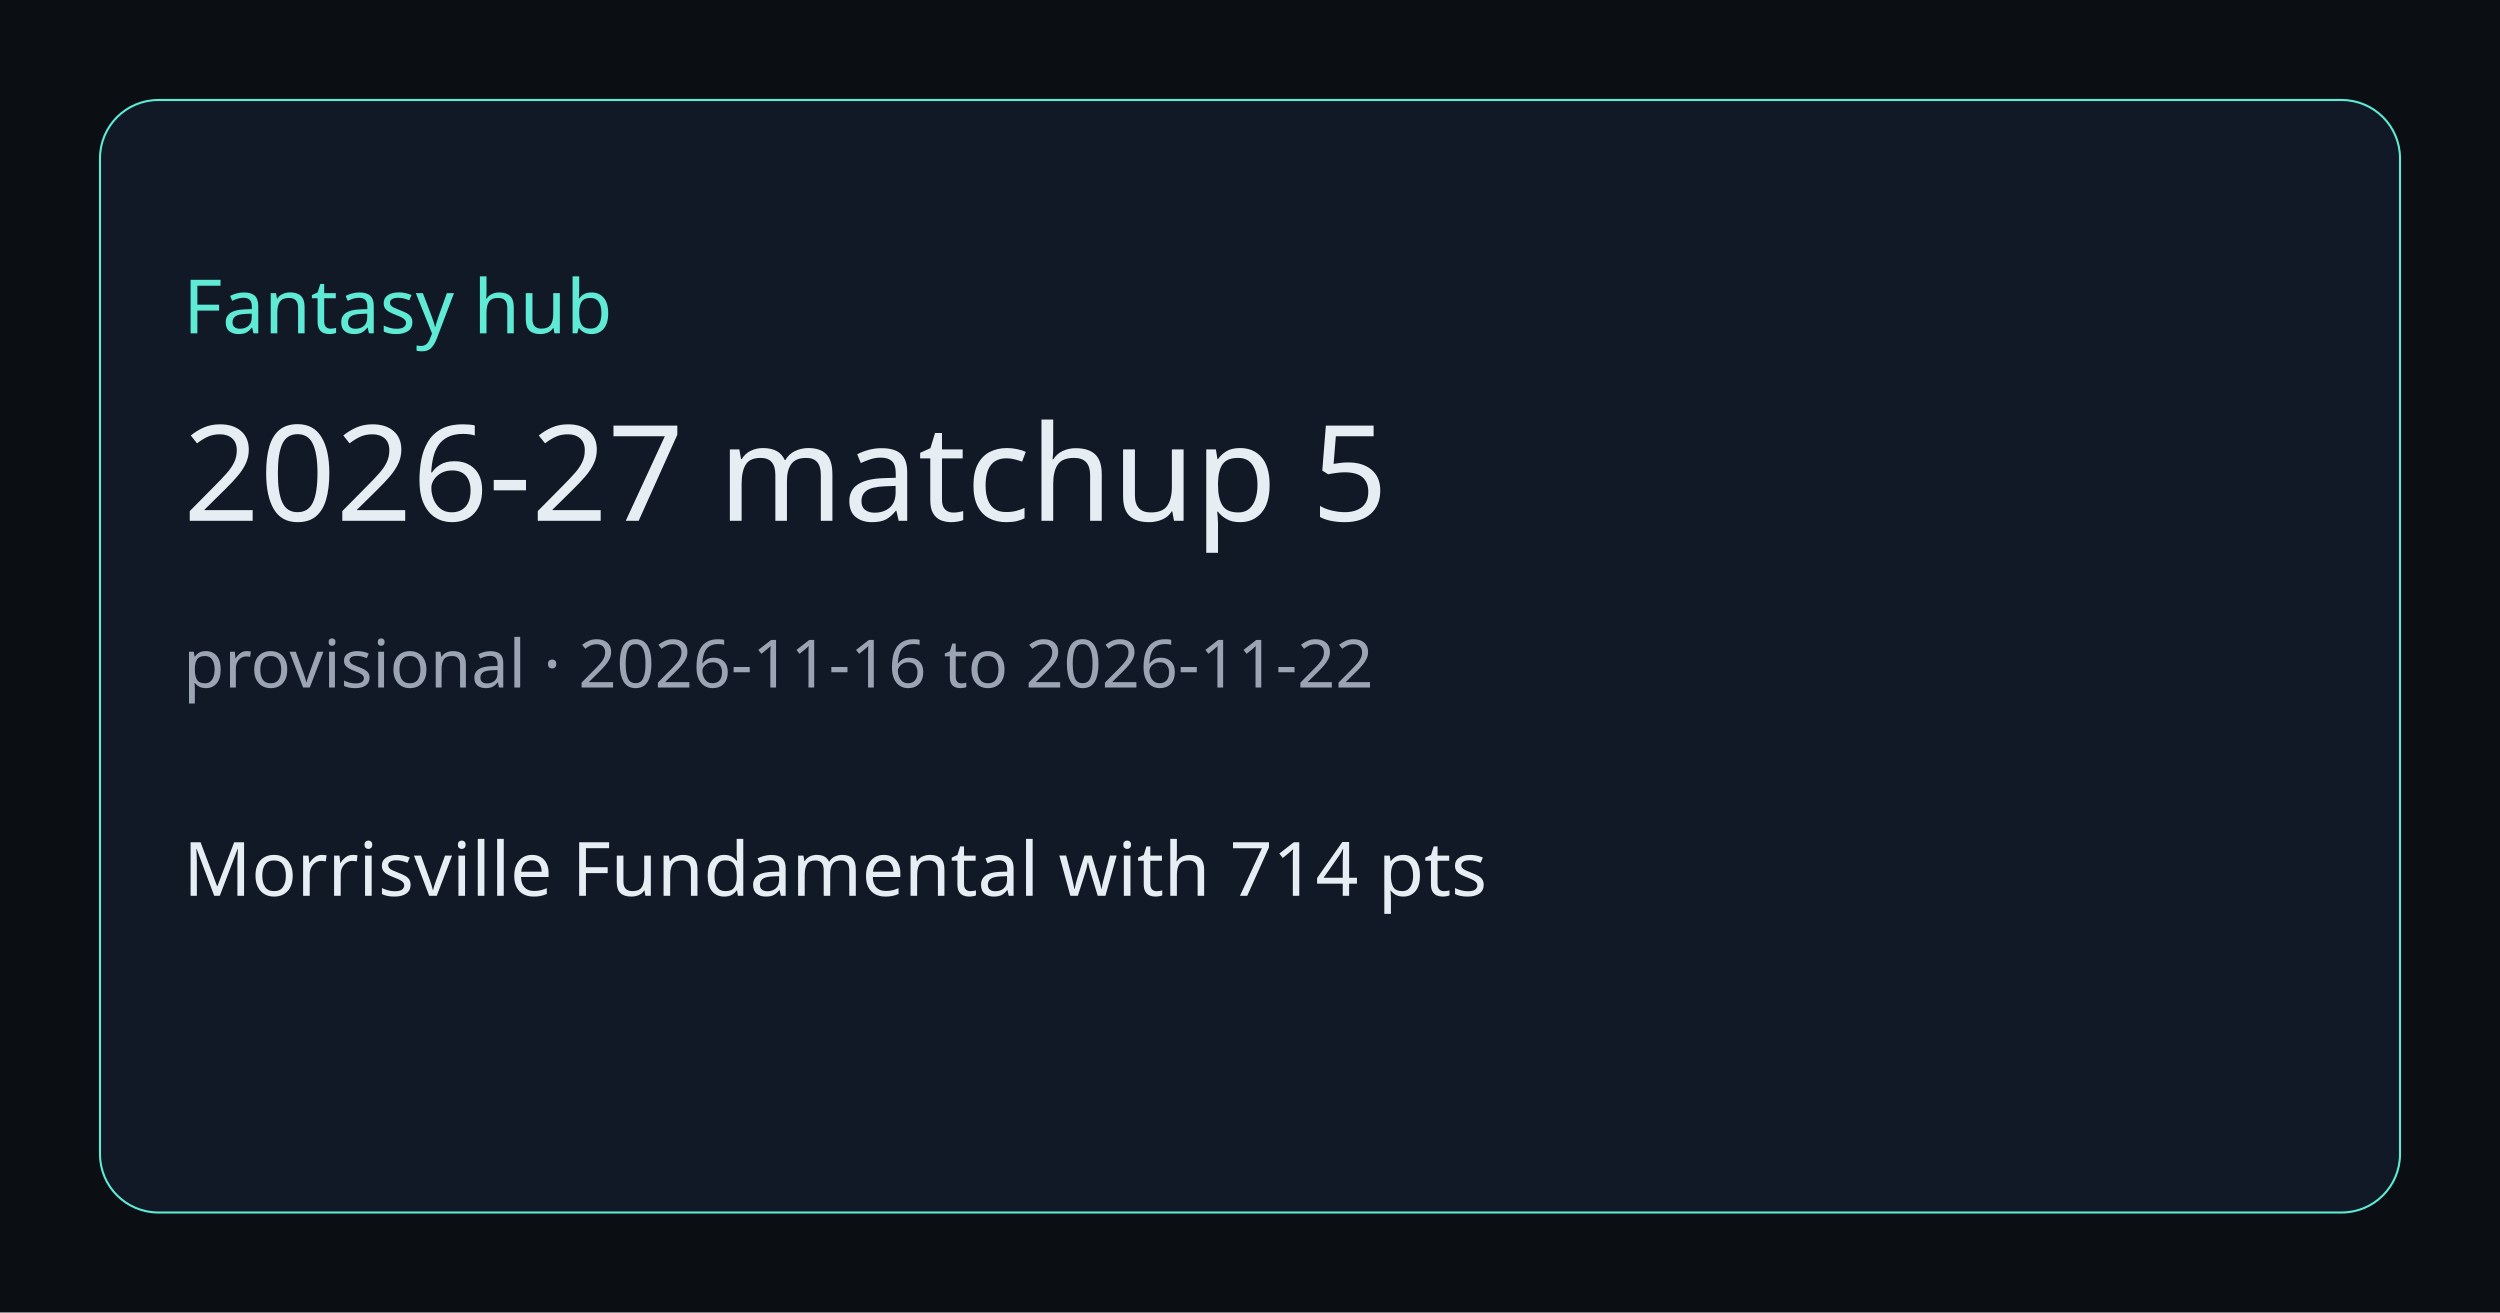
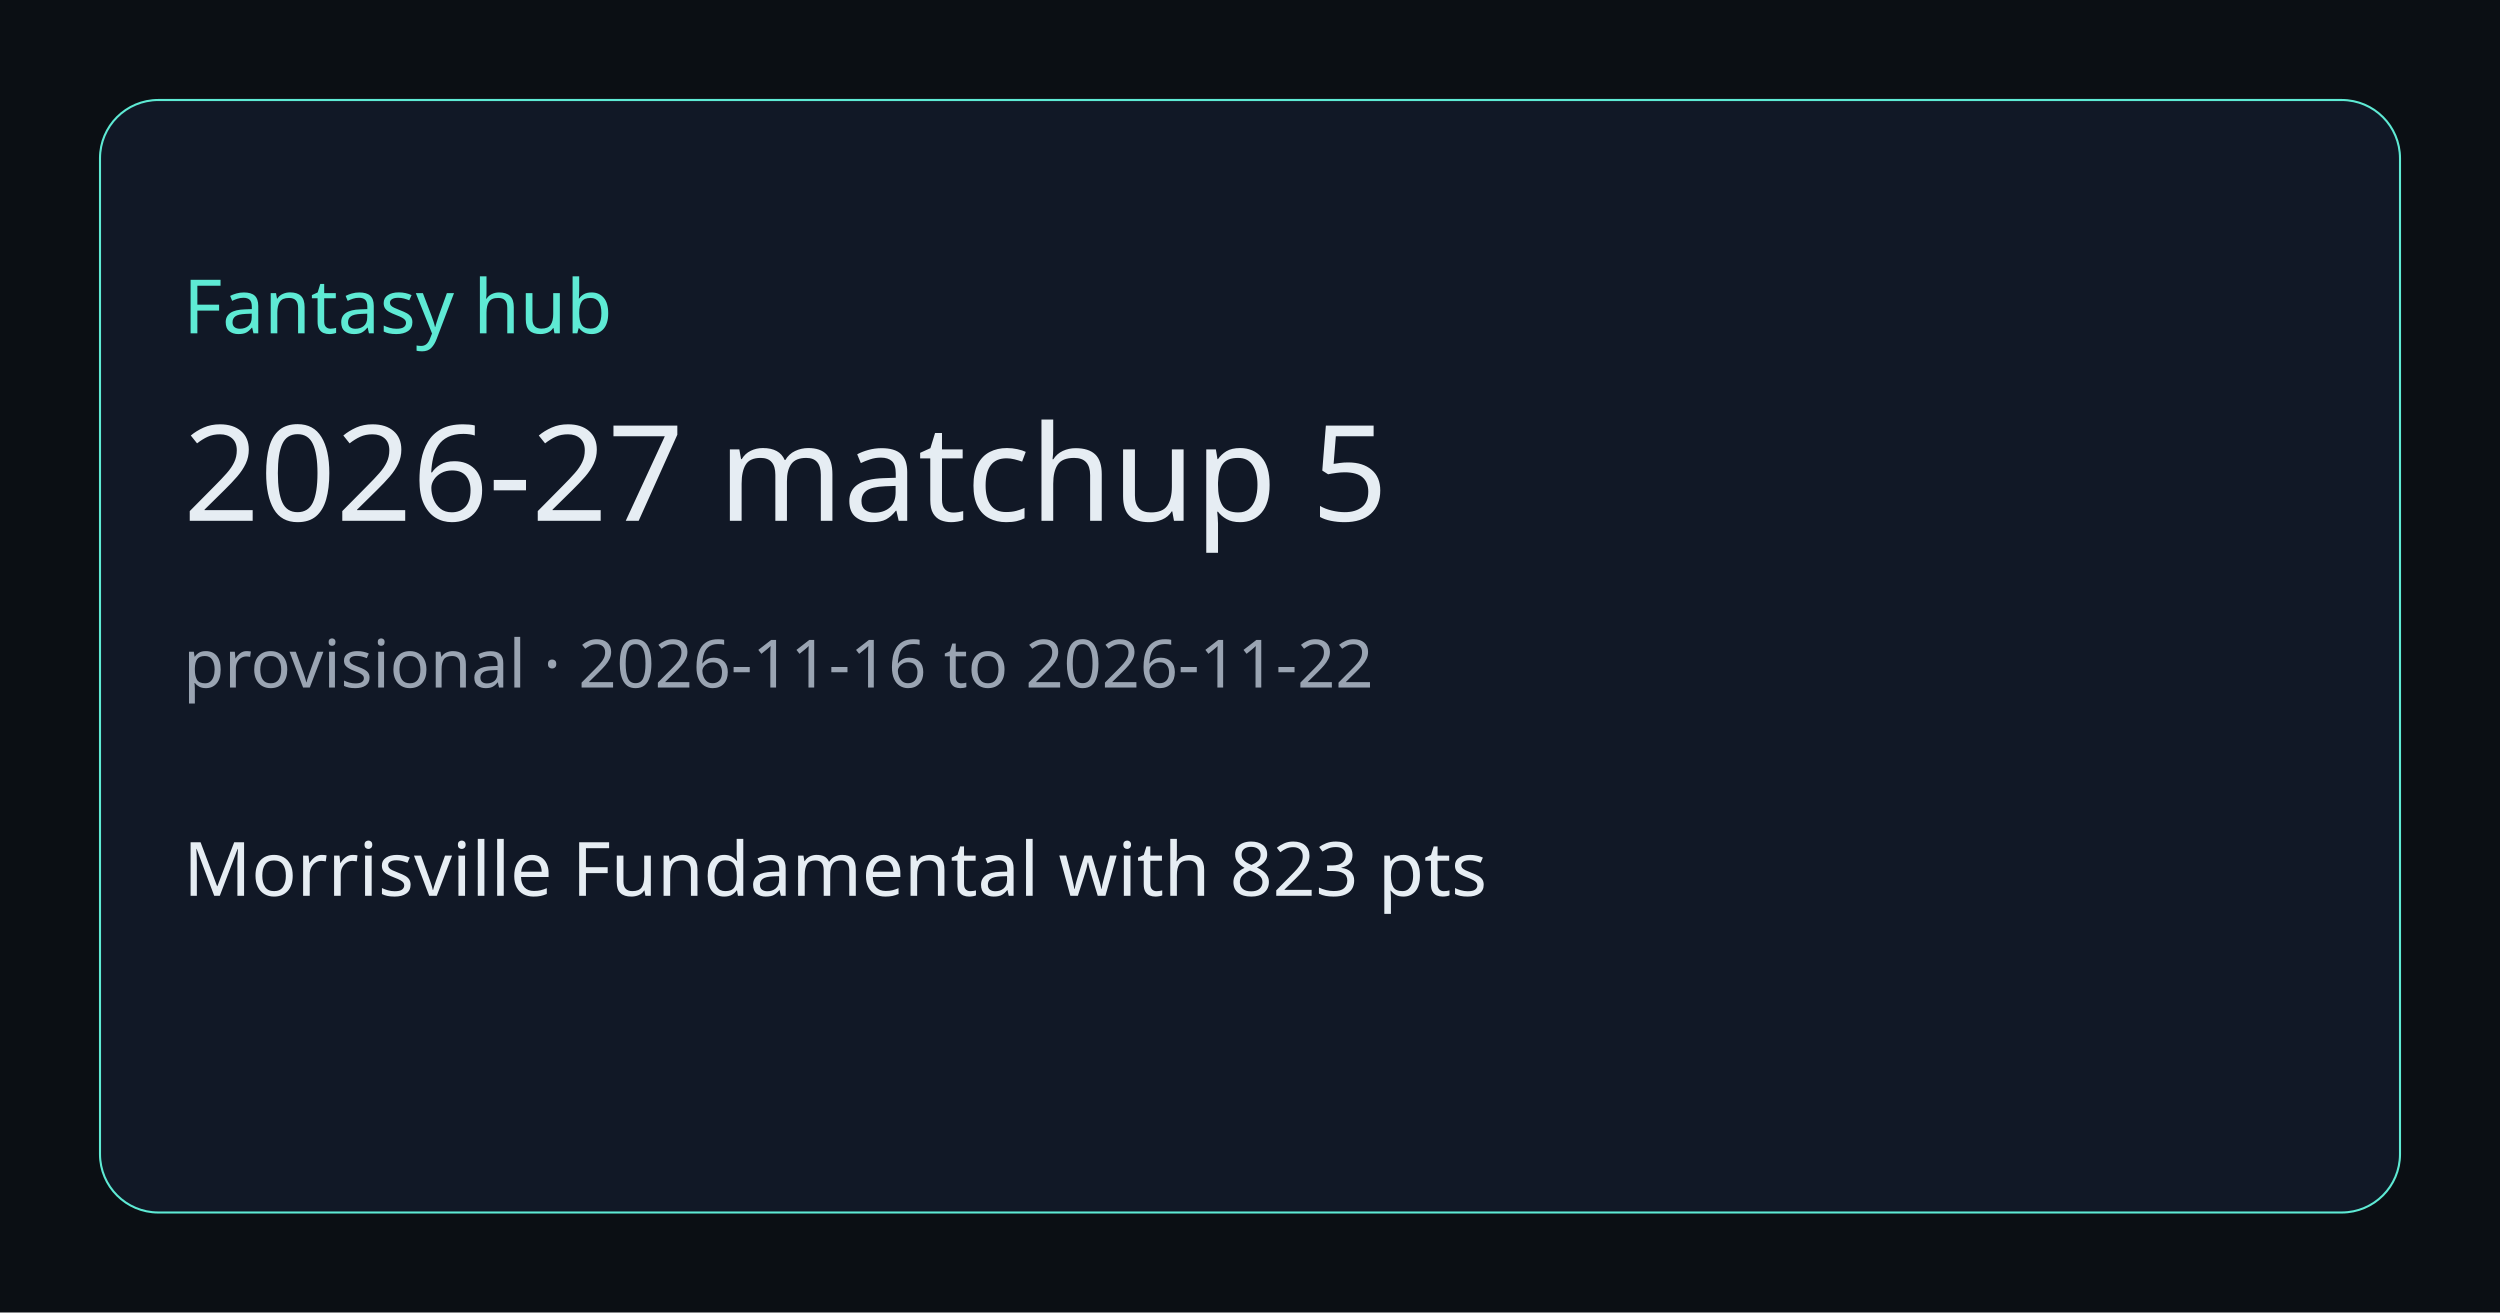
<svg xmlns="http://www.w3.org/2000/svg" width="1200" height="630" viewBox="0 0 1200 630">
  <rect width="1200" height="630" fill="#0b0f14" />
  <rect x="48" y="48" width="1104" height="534" rx="28" fill="#111826" stroke="#5eead4" />
  <text x="88" y="160" fill="#5eead4" font-size="36" font-family="Segoe UI, sans-serif">Fantasy hub</text>
  <text x="88" y="250" fill="#e6edf3" font-size="64" font-family="Segoe UI, sans-serif">2026-27 matchup 5</text>
  <text x="88" y="330" fill="#9aa4b2" font-size="32" font-family="Segoe UI, sans-serif">provisional · 2026-11-16 to 2026-11-22</text>
-   <text x="88" y="430" fill="#e6edf3" font-size="36" font-family="Segoe UI, sans-serif">Morrisville Fundamental with 714 pts</text>
+   <text x="88" y="430" fill="#e6edf3" font-size="36" font-family="Segoe UI, sans-serif">Morrisville Fundamental with 823 pts</text>
</svg>
